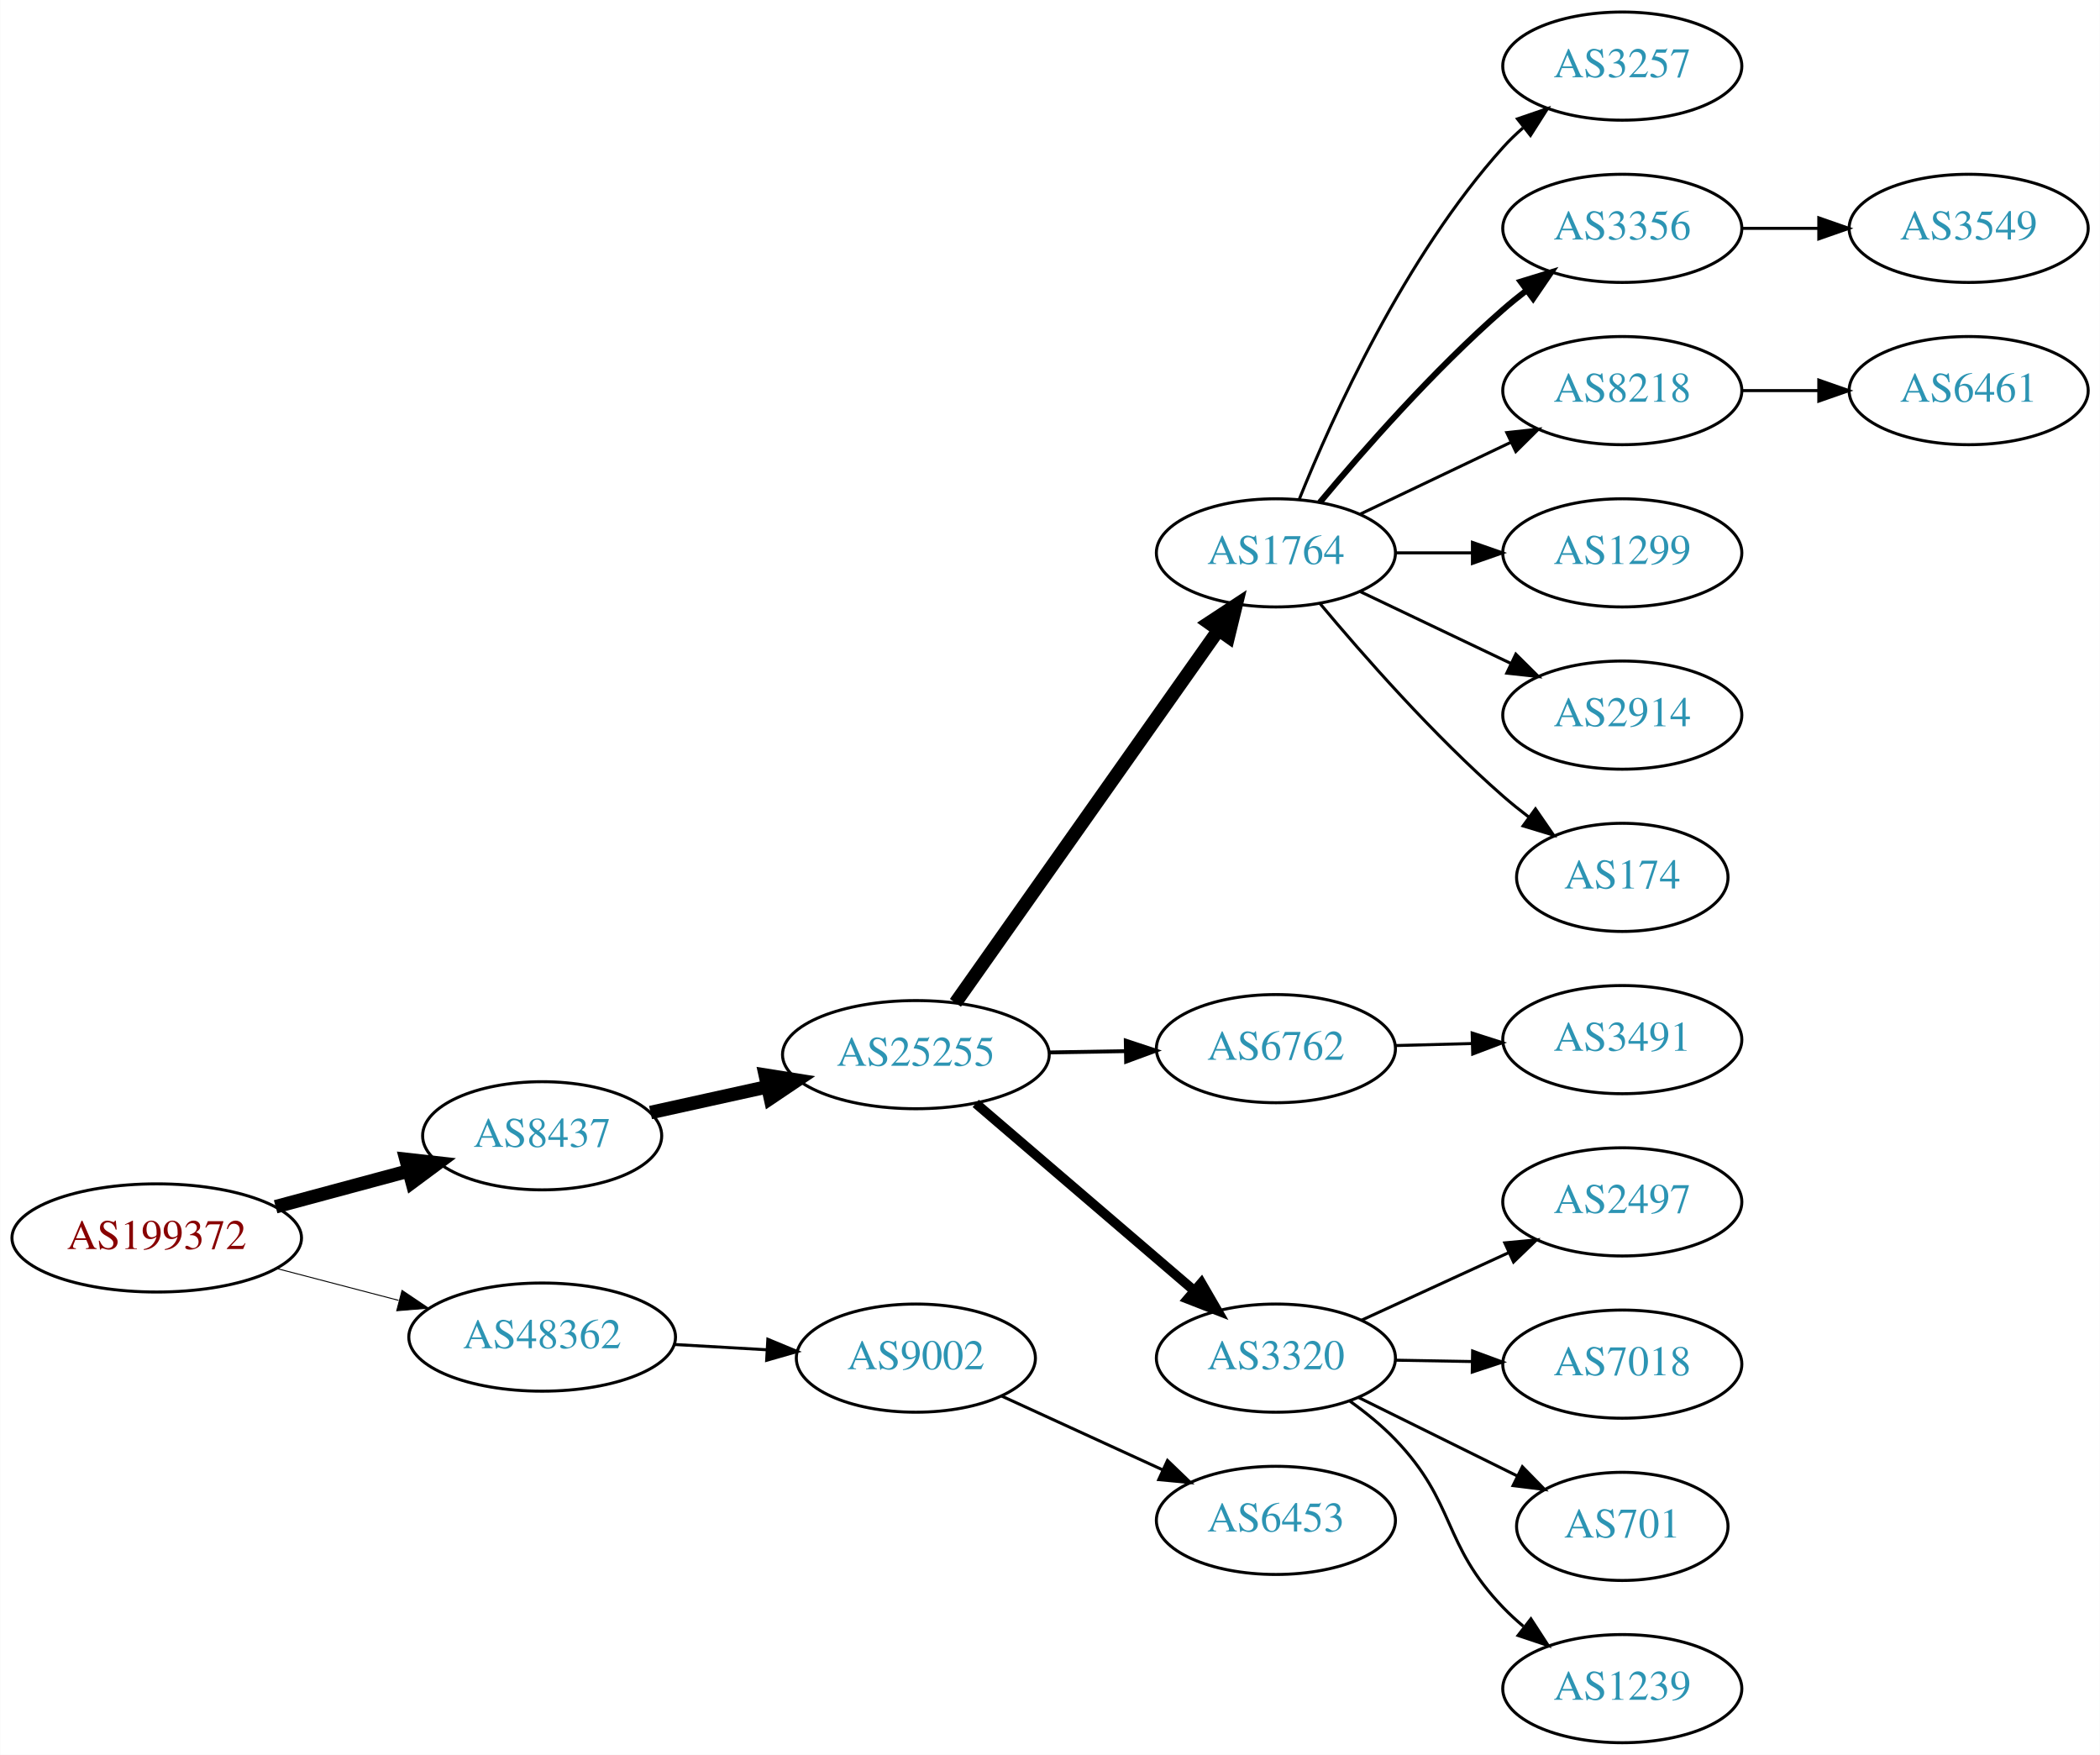
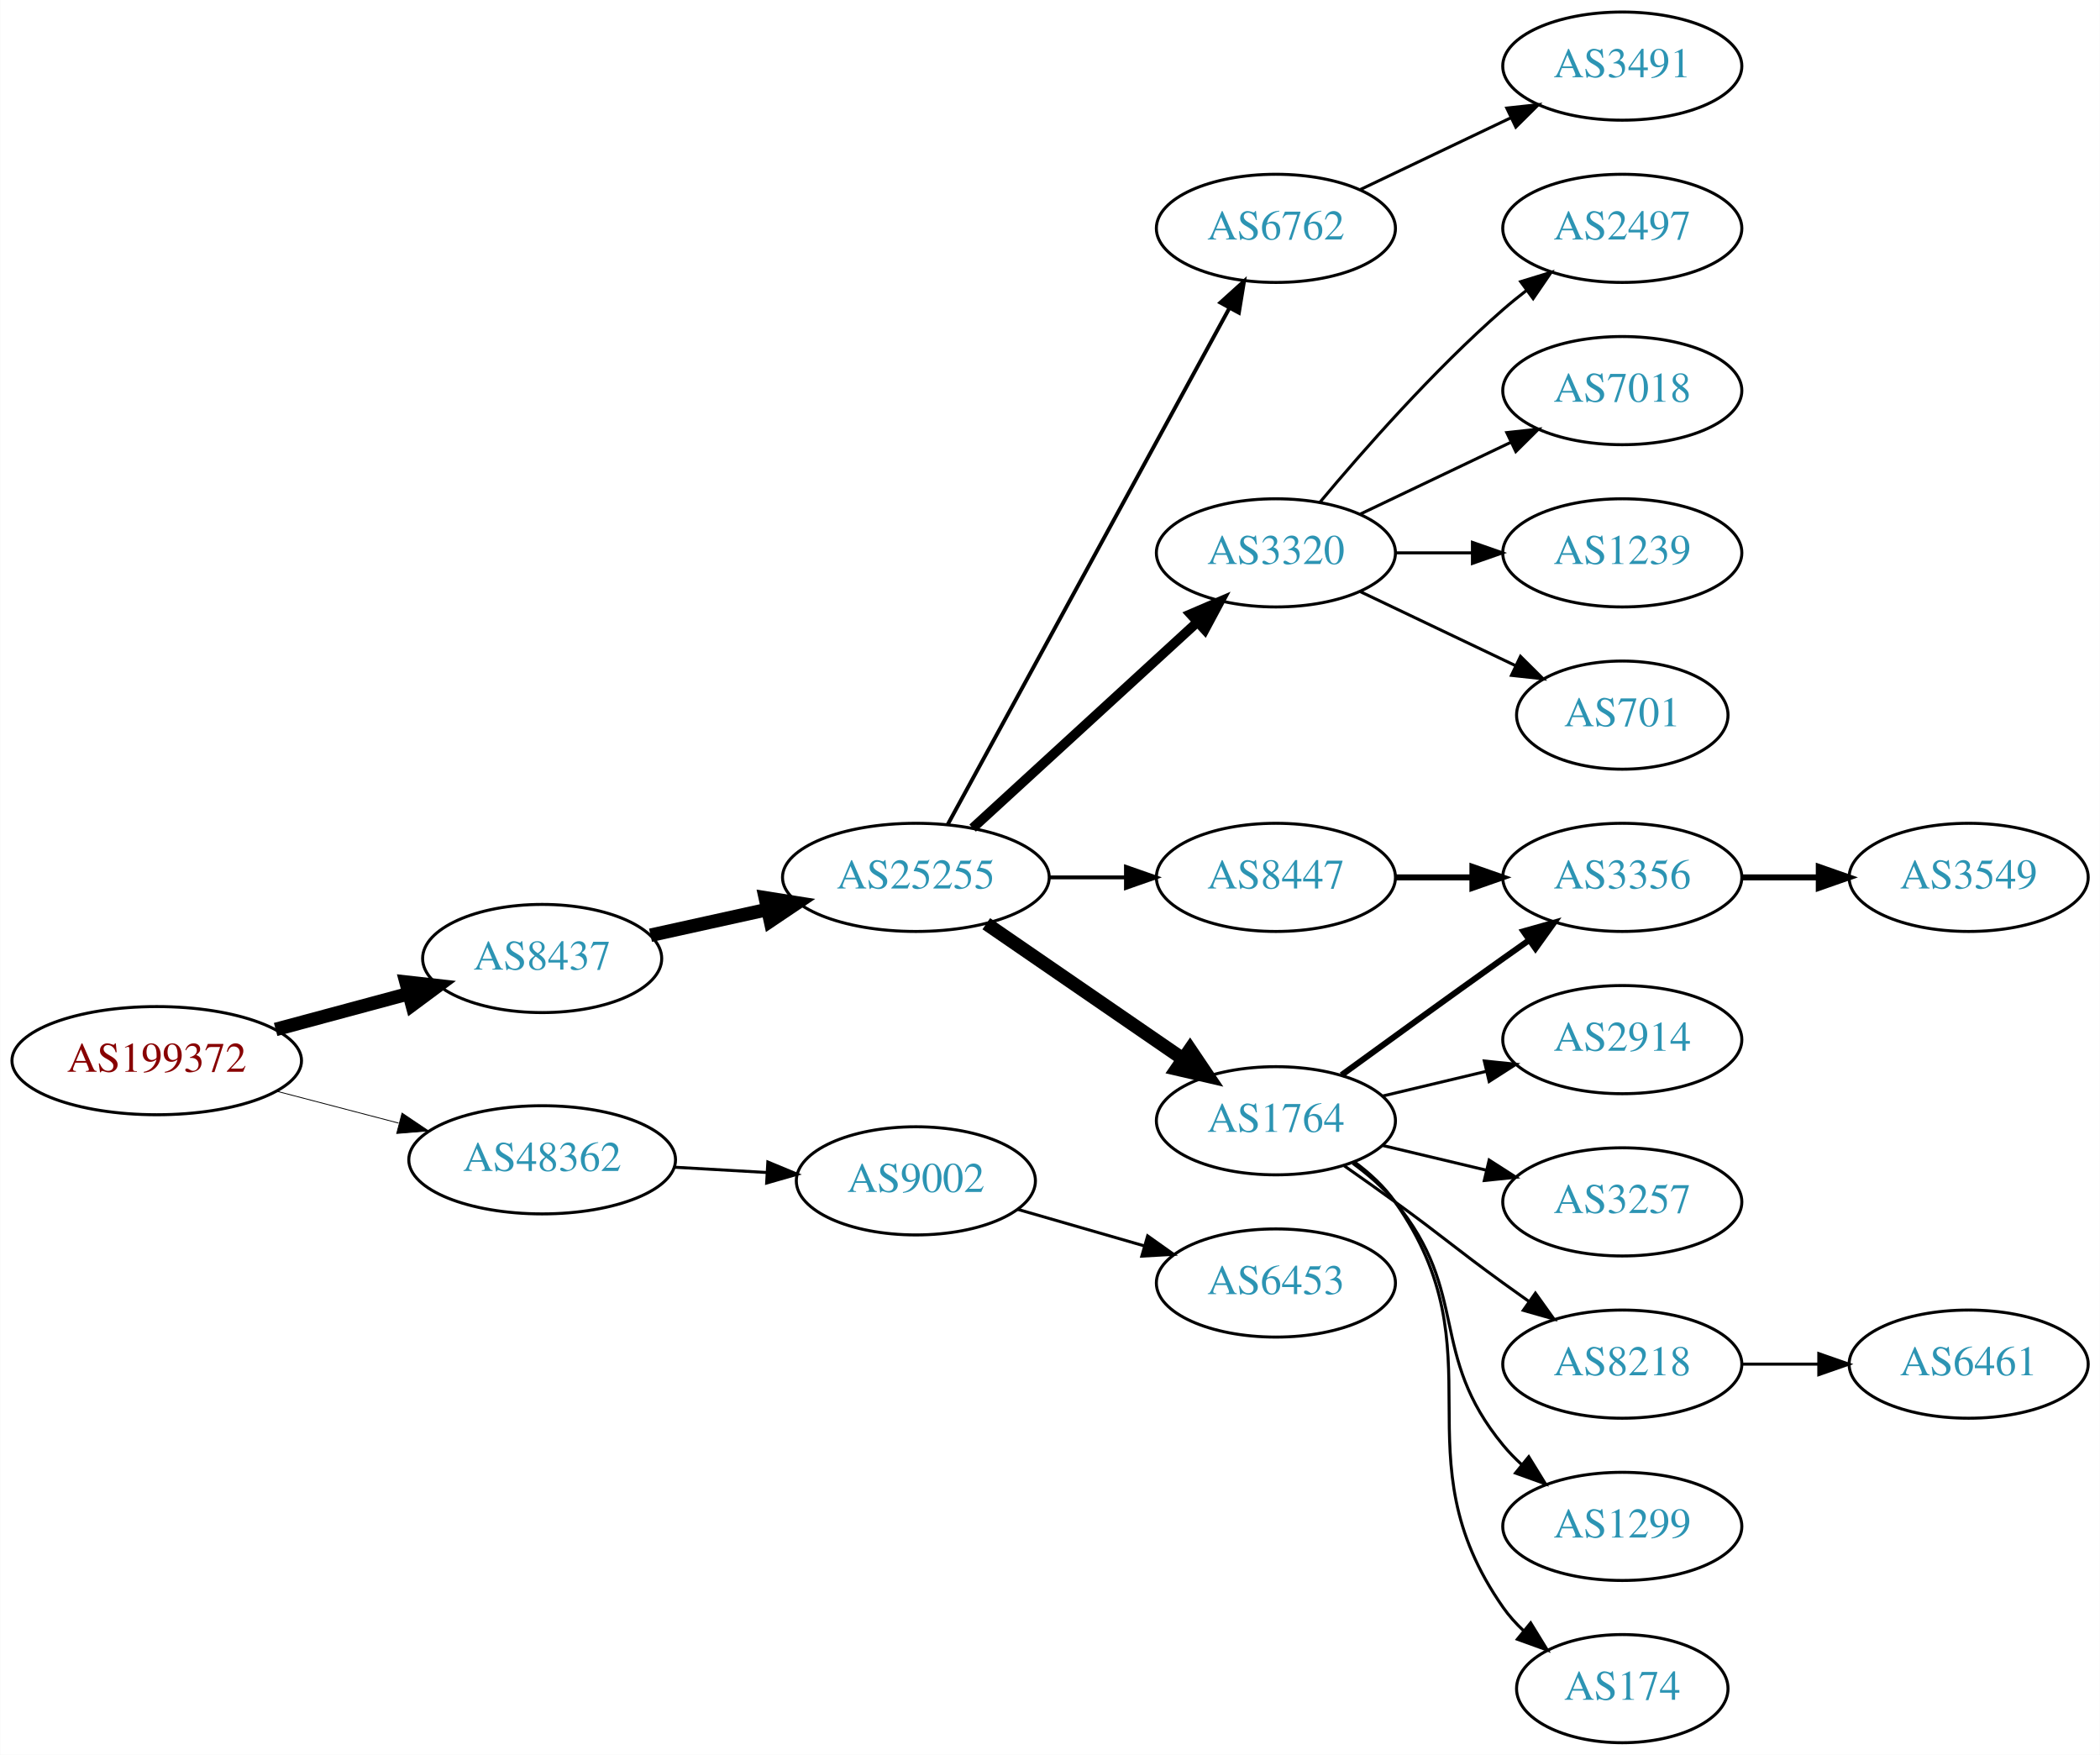
<svg xmlns="http://www.w3.org/2000/svg" xmlns:xlink="http://www.w3.org/1999/xlink" width="699pt" height="584pt" viewBox="0.00 0.00 698.85 584.00">
  <g id="graph0" class="graph" transform="scale(1 1) rotate(0) translate(4 580)">
    <polygon fill="white" stroke="none" points="-4,4 -4,-580 694.855,-580 694.855,4 -4,4" />
    <g id="node1" class="node">
      <g id="a_node1">
        <a xlink:href="/asn/199372" xlink:title="AS199372 ~ Hirschmann Automotive GmbH [AT]">
-           <ellipse fill="#ffffff" stroke="black" cx="48.096" cy="-168" rx="48.192" ry="18" />
-           <text text-anchor="middle" x="48.096" y="-164.3" font-family="Times,serif" font-size="14.00" fill="#880000">AS199372</text>
+           <ellipse fill="#ffffff" stroke="black" cx="48.096" cy="-227" rx="48.192" ry="18" />
+           <text text-anchor="middle" x="48.096" y="-223.3" font-family="Times,serif" font-size="14.00" fill="#880000">AS199372</text>
        </a>
      </g>
    </g>
    <g id="node2" class="node">
      <g id="a_node2">
        <a xlink:href="/asn/8437" xlink:title="AS8437 ~ Hutchison Drei Austria GmbH [AT]">
-           <ellipse fill="#ffffff" stroke="black" cx="176.388" cy="-202" rx="39.794" ry="18" />
-           <text text-anchor="middle" x="176.388" y="-198.3" font-family="Times,serif" font-size="14.00" fill="#2c94b3">AS8437</text>
+           <ellipse fill="#ffffff" stroke="black" cx="176.388" cy="-261" rx="39.794" ry="18" />
+           <text text-anchor="middle" x="176.388" y="-257.3" font-family="Times,serif" font-size="14.00" fill="#2c94b3">AS8437</text>
        </a>
      </g>
    </g>
    <g id="edge1" class="edge">
-       <path fill="none" stroke="black" stroke-width="4.5" d="M87.674,-178.386C101.701,-182.162 117.644,-186.455 132.056,-190.334" />
-       <polygon fill="black" stroke="black" stroke-width="4.5" points="131.066,-194.145 141.746,-192.943 133.113,-186.541 131.066,-194.145" />
+       <path fill="none" stroke="black" stroke-width="4.5" d="M87.674,-237.386C101.701,-241.162 117.644,-245.455 132.056,-249.334" />
+       <polygon fill="black" stroke="black" stroke-width="4.5" points="131.066,-253.145 141.746,-251.943 133.113,-245.541 131.066,-253.145" />
    </g>
    <g id="node3" class="node">
      <g id="a_node3">
        <a xlink:href="/asn/48362" xlink:title="AS48362 ~ Stadtwerke Feldkirch [AT]">
-           <ellipse fill="#ffffff" stroke="black" cx="176.388" cy="-135" rx="44.393" ry="18" />
-           <text text-anchor="middle" x="176.388" y="-131.3" font-family="Times,serif" font-size="14.00" fill="#2c94b3">AS48362</text>
+           <ellipse fill="#ffffff" stroke="black" cx="176.388" cy="-194" rx="44.393" ry="18" />
+           <text text-anchor="middle" x="176.388" y="-190.3" font-family="Times,serif" font-size="14.00" fill="#2c94b3">AS48362</text>
        </a>
      </g>
    </g>
    <g id="edge2" class="edge">
-       <path fill="none" stroke="black" stroke-width="0.321" d="M88.018,-157.83C100.839,-154.479 115.231,-150.719 128.578,-147.231" />
-       <polygon fill="black" stroke="black" stroke-width="0.321" points="129.746,-150.544 138.536,-144.629 127.976,-143.771 129.746,-150.544" />
+       <path fill="none" stroke="black" stroke-width="0.281" d="M88.018,-216.83C100.839,-213.479 115.231,-209.719 128.578,-206.231" />
+       <polygon fill="black" stroke="black" stroke-width="0.281" points="129.746,-209.544 138.536,-203.629 127.976,-202.771 129.746,-209.544" />
    </g>
    <g id="node4" class="node">
      <g id="a_node4">
        <a xlink:href="/asn/25255" xlink:title="AS25255 ~ ==&gt; TELE2 AUSTRIA &lt;== [AT]">
-           <ellipse fill="#ffffff" stroke="black" cx="300.78" cy="-229" rx="44.393" ry="18" />
-           <text text-anchor="middle" x="300.78" y="-225.3" font-family="Times,serif" font-size="14.00" fill="#2c94b3">AS25255</text>
+           <ellipse fill="#ffffff" stroke="black" cx="300.78" cy="-288" rx="44.393" ry="18" />
+           <text text-anchor="middle" x="300.78" y="-284.3" font-family="Times,serif" font-size="14.00" fill="#2c94b3">AS25255</text>
        </a>
      </g>
    </g>
    <g id="edge3" class="edge">
-       <path fill="none" stroke="black" stroke-width="4.5" d="M212.46,-209.737C224.5,-212.393 238.2,-215.415 251.121,-218.266" />
-       <polygon fill="black" stroke="black" stroke-width="4.5" points="250.656,-222.195 261.269,-220.505 252.352,-214.505 250.656,-222.195" />
+       <path fill="none" stroke="black" stroke-width="4.5" d="M212.46,-268.737C224.5,-271.393 238.2,-274.415 251.121,-277.266" />
+       <polygon fill="black" stroke="black" stroke-width="4.5" points="250.656,-281.195 261.269,-279.505 252.352,-273.505 250.656,-281.195" />
+     </g>
+     <g id="node22" class="node">
+       <g id="a_node22">
+         <a xlink:href="/asn/9002" xlink:title="AS9002 ~ RETN Limited [EU]">
+           <ellipse fill="#ffffff" stroke="black" cx="300.78" cy="-187" rx="39.794" ry="18" />
+           <text text-anchor="middle" x="300.78" y="-183.3" font-family="Times,serif" font-size="14.00" fill="#2c94b3">AS9002</text>
+         </a>
+       </g>
+     </g>
+     <g id="edge22" class="edge">
+       <path fill="none" stroke="black" d="M220.194,-191.552C230.224,-190.978 240.981,-190.363 251.241,-189.776" />
+       <polygon fill="black" stroke="black" points="251.506,-193.267 261.29,-189.201 251.107,-186.278 251.506,-193.267" />
+     </g>
+     <g id="node5" class="node">
+       <g id="a_node5">
+         <a xlink:href="/asn/6762" xlink:title="AS6762 ~ TELECOM ITALIA SPARKLE S.p.A. [IT]">
+           <ellipse fill="#ffffff" stroke="black" cx="420.622" cy="-504" rx="39.794" ry="18" />
+           <text text-anchor="middle" x="420.622" y="-500.3" font-family="Times,serif" font-size="14.00" fill="#2c94b3">AS6762</text>
+         </a>
+       </g>
+     </g>
+     <g id="edge4" class="edge">
+       <path fill="none" stroke="black" stroke-width="1.286" d="M311.423,-305.676C332.105,-343.584 380.817,-432.873 405.197,-477.559" />
+       <polygon fill="black" stroke="black" stroke-width="1.286" points="402.149,-479.28 410.011,-486.383 408.294,-475.928 402.149,-479.28" />
+     </g>
+     <g id="node6" class="node">
+       <g id="a_node6">
+         <a xlink:href="/asn/3320" xlink:title="AS3320 ~ DTAG [DE]">
+           <ellipse fill="#ffffff" stroke="black" cx="420.622" cy="-396" rx="39.794" ry="18" />
+           <text text-anchor="middle" x="420.622" y="-392.3" font-family="Times,serif" font-size="14.00" fill="#2c94b3">AS3320</text>
+         </a>
+       </g>
+     </g>
+     <g id="edge5" class="edge">
+       <path fill="none" stroke="black" stroke-width="3.214" d="M319.677,-304.403C339.606,-322.667 371.963,-352.322 394.44,-372.921" />
+       <polygon fill="black" stroke="black" stroke-width="3.214" points="392.205,-375.62 401.942,-379.797 396.935,-370.46 392.205,-375.62" />
+     </g>
+     <g id="node7" class="node">
+       <g id="a_node7">
+         <a xlink:href="/asn/1764" xlink:title="AS1764 ~ NEXTLAYER-AS [AT]">
+           <ellipse fill="#ffffff" stroke="black" cx="420.622" cy="-207" rx="39.794" ry="18" />
+           <text text-anchor="middle" x="420.622" y="-203.3" font-family="Times,serif" font-size="14.00" fill="#2c94b3">AS1764</text>
+         </a>
+       </g>
+     </g>
+     <g id="edge6" class="edge">
+       <path fill="none" stroke="black" stroke-width="4.5" d="M324.222,-272.574C342.804,-259.802 369.365,-241.545 389.744,-227.537" />
+       <polygon fill="black" stroke="black" stroke-width="4.5" points="392.048,-230.731 398.058,-221.822 387.587,-224.242 392.048,-230.731" />
+     </g>
+     <g id="node8" class="node">
+       <g id="a_node8">
+         <a xlink:href="/asn/8447" xlink:title="AS8447 ~ A1 Telekom Austria AG [AT]">
+           <ellipse fill="#ffffff" stroke="black" cx="420.622" cy="-288" rx="39.794" ry="18" />
+           <text text-anchor="middle" x="420.622" y="-284.3" font-family="Times,serif" font-size="14.00" fill="#2c94b3">AS8447</text>
+         </a>
+       </g>
+     </g>
+     <g id="edge7" class="edge">
+       <path fill="none" stroke="black" stroke-width="1.286" d="M344.991,-288C353.303,-288 362.066,-288 370.548,-288" />
+       <polygon fill="black" stroke="black" stroke-width="1.286" points="370.707,-291.5 380.707,-288 370.707,-284.5 370.707,-291.5" />
+     </g>
+     <g id="node9" class="node">
+       <g id="a_node9">
+         <a xlink:href="/asn/3491" xlink:title="AS3491 ~ PCCW Global, Inc. [US]">
+           <ellipse fill="#ffffff" stroke="black" cx="535.915" cy="-558" rx="39.794" ry="18" />
+           <text text-anchor="middle" x="535.915" y="-554.3" font-family="Times,serif" font-size="14.00" fill="#2c94b3">AS3491</text>
+         </a>
+       </g>
+     </g>
+     <g id="edge8" class="edge">
+       <path fill="none" stroke="black" d="M448.759,-516.934C463.753,-524.081 482.574,-533.052 498.797,-540.785" />
+       <polygon fill="black" stroke="black" points="497.467,-544.028 508,-545.171 500.479,-537.709 497.467,-544.028" />
+     </g>
+     <g id="node10" class="node">
+       <g id="a_node10">
+         <a xlink:href="/asn/2497" xlink:title="AS2497 ~ Internet Initiative Japan Inc. [JP]">
+           <ellipse fill="#ffffff" stroke="black" cx="535.915" cy="-504" rx="39.794" ry="18" />
+           <text text-anchor="middle" x="535.915" y="-500.3" font-family="Times,serif" font-size="14.00" fill="#2c94b3">AS2497</text>
+         </a>
+       </g>
+     </g>
+     <g id="edge9" class="edge">
+       <path fill="none" stroke="black" d="M435.252,-412.817C449.535,-429.929 473.081,-456.745 496.269,-477 498.734,-479.154 501.373,-481.294 504.07,-483.372" />
+       <polygon fill="black" stroke="black" points="502.095,-486.264 512.225,-489.37 506.244,-480.625 502.095,-486.264" />
+     </g>
+     <g id="node11" class="node">
+       <g id="a_node11">
+         <a xlink:href="/asn/7018" xlink:title="AS7018 ~ AT&amp;T Services, Inc. [US]">
+           <ellipse fill="#ffffff" stroke="black" cx="535.915" cy="-450" rx="39.794" ry="18" />
+           <text text-anchor="middle" x="535.915" y="-446.3" font-family="Times,serif" font-size="14.00" fill="#2c94b3">AS7018</text>
+         </a>
+       </g>
+     </g>
+     <g id="edge10" class="edge">
+       <path fill="none" stroke="black" d="M448.759,-408.934C463.753,-416.081 482.574,-425.052 498.797,-432.785" />
+       <polygon fill="black" stroke="black" points="497.467,-436.028 508,-437.171 500.479,-429.709 497.467,-436.028" />
+     </g>
+     <g id="node12" class="node">
+       <g id="a_node12">
+         <a xlink:href="/asn/1239" xlink:title="AS1239 ~ Sprint [US]">
+           <ellipse fill="#ffffff" stroke="black" cx="535.915" cy="-396" rx="39.794" ry="18" />
+           <text text-anchor="middle" x="535.915" y="-392.3" font-family="Times,serif" font-size="14.00" fill="#2c94b3">AS1239</text>
+         </a>
+       </g>
+     </g>
+     <g id="edge11" class="edge">
+       <path fill="none" stroke="black" d="M460.294,-396C468.497,-396 477.261,-396 485.794,-396" />
+       <polygon fill="black" stroke="black" points="486.033,-399.5 496.033,-396 486.033,-392.5 486.033,-399.5" />
+     </g>
+     <g id="node13" class="node">
+       <g id="a_node13">
+         <a xlink:href="/asn/701" xlink:title="AS701 ~ UUNET [US]">
+           <ellipse fill="#ffffff" stroke="black" cx="535.915" cy="-342" rx="35.194" ry="18" />
+           <text text-anchor="middle" x="535.915" y="-338.3" font-family="Times,serif" font-size="14.00" fill="#2c94b3">AS701</text>
+         </a>
+       </g>
+     </g>
+     <g id="edge12" class="edge">
+       <path fill="none" stroke="black" d="M448.759,-383.066C464.19,-375.71 483.676,-366.423 500.211,-358.541" />
+       <polygon fill="black" stroke="black" points="502.032,-361.551 509.553,-354.089 499.02,-355.232 502.032,-361.551" />
+     </g>
+     <g id="node14" class="node">
+       <g id="a_node14">
+         <a xlink:href="/asn/2914" xlink:title="AS2914 ~ NTT America, Inc. [US]">
+           <ellipse fill="#ffffff" stroke="black" cx="535.915" cy="-234" rx="39.794" ry="18" />
+           <text text-anchor="middle" x="535.915" y="-230.3" font-family="Times,serif" font-size="14.00" fill="#2c94b3">AS2914</text>
+         </a>
+       </g>
+     </g>
+     <g id="edge13" class="edge">
+       <path fill="none" stroke="black" d="M456.229,-215.248C467.101,-217.838 479.255,-220.735 490.698,-223.462" />
+       <polygon fill="black" stroke="black" points="489.981,-226.889 500.52,-225.803 491.604,-220.08 489.981,-226.889" />
+     </g>
+     <g id="node15" class="node">
+       <g id="a_node15">
+         <a xlink:href="/asn/3257" xlink:title="AS3257 ~ GTT [DE]">
+           <ellipse fill="#ffffff" stroke="black" cx="535.915" cy="-180" rx="39.794" ry="18" />
+           <text text-anchor="middle" x="535.915" y="-176.3" font-family="Times,serif" font-size="14.00" fill="#2c94b3">AS3257</text>
+         </a>
+       </g>
+     </g>
+     <g id="edge14" class="edge">
+       <path fill="none" stroke="black" d="M456.229,-198.752C467.101,-196.162 479.255,-193.265 490.698,-190.538" />
+       <polygon fill="black" stroke="black" points="491.604,-193.92 500.52,-188.197 489.981,-187.111 491.604,-193.92" />
+     </g>
+     <g id="node16" class="node">
+       <g id="a_node16">
+         <a xlink:href="/asn/3356" xlink:title="AS3356 ~ Level 3 Parent, LLC [US]">
+           <ellipse fill="#ffffff" stroke="black" cx="535.915" cy="-288" rx="39.794" ry="18" />
+           <text text-anchor="middle" x="535.915" y="-284.3" font-family="Times,serif" font-size="14.00" fill="#2c94b3">AS3356</text>
+         </a>
+       </g>
+     </g>
+     <g id="edge15" class="edge">
+       <path fill="none" stroke="black" stroke-width="2" d="M442.471,-222.222C457.404,-233.091 478.018,-248.025 496.269,-261 499.089,-263.005 502.032,-265.085 504.98,-267.159" />
+       <polygon fill="black" stroke="black" stroke-width="2" points="503.008,-270.05 513.205,-272.926 507.026,-264.319 503.008,-270.05" />
+     </g>
+     <g id="node17" class="node">
+       <g id="a_node17">
+         <a xlink:href="/asn/8218" xlink:title="AS8218 ~ legacy Neotelecoms [FR]">
+           <ellipse fill="#ffffff" stroke="black" cx="535.915" cy="-126" rx="39.794" ry="18" />
+           <text text-anchor="middle" x="535.915" y="-122.3" font-family="Times,serif" font-size="14.00" fill="#2c94b3">AS8218</text>
+         </a>
+       </g>
+     </g>
+     <g id="edge16" class="edge">
+       <path fill="none" stroke="black" d="M443.379,-191.991C448.914,-188.121 454.833,-183.936 460.269,-180 476.469,-168.271 480.069,-164.729 496.269,-153 499.072,-150.971 502.003,-148.875 504.944,-146.79" />
+       <polygon fill="black" stroke="black" points="506.995,-149.627 513.158,-141.009 502.966,-143.903 506.995,-149.627" />
+     </g>
+     <g id="node18" class="node">
+       <g id="a_node18">
+         <a xlink:href="/asn/1299" xlink:title="AS1299 ~ Telia Carrier [EU]">
+           <ellipse fill="#ffffff" stroke="black" cx="535.915" cy="-72" rx="39.794" ry="18" />
+           <text text-anchor="middle" x="535.915" y="-68.3" font-family="Times,serif" font-size="14.00" fill="#2c94b3">AS1299</text>
+         </a>
+       </g>
+     </g>
+     <g id="edge17" class="edge">
+       <path fill="none" stroke="black" d="M446.203,-192.844C451.297,-189.128 456.311,-184.799 460.269,-180 485.333,-149.606 471.204,-129.394 496.269,-99 498.124,-96.751 500.211,-94.604 502.43,-92.576" />
+       <polygon fill="black" stroke="black" points="504.778,-95.177 510.334,-86.156 500.365,-89.744 504.778,-95.177" />
+     </g>
+     <g id="node19" class="node">
+       <g id="a_node19">
+         <a xlink:href="/asn/174" xlink:title="AS174 ~ Cogent Communications [US]">
+           <ellipse fill="#ffffff" stroke="black" cx="535.915" cy="-18" rx="35.194" ry="18" />
+           <text text-anchor="middle" x="535.915" y="-14.3" font-family="Times,serif" font-size="14.00" fill="#2c94b3">AS174</text>
+         </a>
+       </g>
+     </g>
+     <g id="edge18" class="edge">
+       <path fill="none" stroke="black" d="M446.782,-193.284C451.846,-189.545 456.701,-185.096 460.269,-180 495.882,-129.131 460.655,-95.869 496.269,-45 498.193,-42.251 500.493,-39.69 502.997,-37.327" />
+       <polygon fill="black" stroke="black" points="505.414,-39.873 510.959,-30.844 500.994,-34.445 505.414,-39.873" />
+     </g>
+     <g id="edge19" class="edge">
+       <path fill="none" stroke="black" stroke-width="2" d="M460.294,-288C468.497,-288 477.261,-288 485.794,-288" />
+       <polygon fill="black" stroke="black" stroke-width="2" points="486.033,-291.5 496.033,-288 486.033,-284.5 486.033,-291.5" />
+     </g>
+     <g id="node20" class="node">
+       <g id="a_node20">
+         <a xlink:href="/asn/3549" xlink:title="AS3549 ~ Level 3 Parent, LLC [US]">
+           <ellipse fill="#ffffff" stroke="black" cx="651.208" cy="-288" rx="39.794" ry="18" />
+           <text text-anchor="middle" x="651.208" y="-284.3" font-family="Times,serif" font-size="14.00" fill="#2c94b3">AS3549</text>
+         </a>
+       </g>
+     </g>
+     <g id="edge20" class="edge">
+       <path fill="none" stroke="black" stroke-width="2" d="M575.587,-288C583.79,-288 592.554,-288 601.087,-288" />
+       <polygon fill="black" stroke="black" stroke-width="2" points="601.326,-291.5 611.326,-288 601.326,-284.5 601.326,-291.5" />
    </g>
    <g id="node21" class="node">
      <g id="a_node21">
-         <a xlink:href="/asn/9002" xlink:title="AS9002 ~ RETN Limited [EU]">
-           <ellipse fill="#ffffff" stroke="black" cx="300.78" cy="-128" rx="39.794" ry="18" />
-           <text text-anchor="middle" x="300.78" y="-124.3" font-family="Times,serif" font-size="14.00" fill="#2c94b3">AS9002</text>
-         </a>
-       </g>
-     </g>
-     <g id="edge20" class="edge">
-       <path fill="none" stroke="black" d="M220.194,-132.552C230.224,-131.978 240.981,-131.363 251.241,-130.776" />
-       <polygon fill="black" stroke="black" points="251.506,-134.267 261.29,-130.201 251.107,-127.278 251.506,-134.267" />
-     </g>
-     <g id="node5" class="node">
-       <g id="a_node5">
-         <a xlink:href="/asn/1764" xlink:title="AS1764 ~ NEXTLAYER-AS [AT]">
-           <ellipse fill="#ffffff" stroke="black" cx="420.622" cy="-396" rx="39.794" ry="18" />
-           <text text-anchor="middle" x="420.622" y="-392.3" font-family="Times,serif" font-size="14.00" fill="#2c94b3">AS1764</text>
-         </a>
-       </g>
-     </g>
-     <g id="edge4" class="edge">
-       <path fill="none" stroke="black" stroke-width="4.5" d="M313.947,-246.243C334.676,-275.619 376.952,-335.53 401.281,-370.007" />
-       <polygon fill="black" stroke="black" stroke-width="4.5" points="398.362,-372.7 407.345,-378.601 404.796,-368.16 398.362,-372.7" />
-     </g>
-     <g id="node6" class="node">
-       <g id="a_node6">
-         <a xlink:href="/asn/6762" xlink:title="AS6762 ~ TELECOM ITALIA SPARKLE S.p.A. [IT]">
-           <ellipse fill="#ffffff" stroke="black" cx="420.622" cy="-231" rx="39.794" ry="18" />
-           <text text-anchor="middle" x="420.622" y="-227.3" font-family="Times,serif" font-size="14.00" fill="#2c94b3">AS6762</text>
-         </a>
-       </g>
-     </g>
-     <g id="edge5" class="edge">
-       <path fill="none" stroke="black" stroke-width="1.286" d="M344.991,-229.733C353.303,-229.874 362.066,-230.023 370.548,-230.167" />
-       <polygon fill="black" stroke="black" stroke-width="1.286" points="370.649,-233.669 380.707,-230.34 370.768,-226.67 370.649,-233.669" />
-     </g>
-     <g id="node7" class="node">
-       <g id="a_node7">
-         <a xlink:href="/asn/3320" xlink:title="AS3320 ~ DTAG [DE]">
-           <ellipse fill="#ffffff" stroke="black" cx="420.622" cy="-128" rx="39.794" ry="18" />
-           <text text-anchor="middle" x="420.622" y="-124.3" font-family="Times,serif" font-size="14.00" fill="#2c94b3">AS3320</text>
-         </a>
-       </g>
-     </g>
-     <g id="edge6" class="edge">
-       <path fill="none" stroke="black" stroke-width="3.214" d="M320.713,-212.773C340.415,-195.887 371.409,-169.322 393.448,-150.434" />
-       <polygon fill="black" stroke="black" stroke-width="3.214" points="395.809,-153.019 401.124,-143.854 391.254,-147.704 395.809,-153.019" />
-     </g>
-     <g id="node8" class="node">
-       <g id="a_node8">
-         <a xlink:href="/asn/3257" xlink:title="AS3257 ~ GTT [DE]">
-           <ellipse fill="#ffffff" stroke="black" cx="535.915" cy="-558" rx="39.794" ry="18" />
-           <text text-anchor="middle" x="535.915" y="-554.3" font-family="Times,serif" font-size="14.00" fill="#2c94b3">AS3257</text>
-         </a>
-       </g>
-     </g>
-     <g id="edge7" class="edge">
-       <path fill="none" stroke="black" d="M428.37,-413.787C439.421,-441.243 463.474,-494.578 496.269,-531 498.271,-533.224 500.49,-535.363 502.822,-537.397" />
-       <polygon fill="black" stroke="black" points="501.021,-540.433 511.041,-543.873 505.353,-534.935 501.021,-540.433" />
-     </g>
-     <g id="node9" class="node">
-       <g id="a_node9">
-         <a xlink:href="/asn/3356" xlink:title="AS3356 ~ Level 3 Parent, LLC [US]">
-           <ellipse fill="#ffffff" stroke="black" cx="535.915" cy="-504" rx="39.794" ry="18" />
-           <text text-anchor="middle" x="535.915" y="-500.3" font-family="Times,serif" font-size="14.00" fill="#2c94b3">AS3356</text>
-         </a>
-       </g>
-     </g>
-     <g id="edge8" class="edge">
-       <path fill="none" stroke="black" stroke-width="2" d="M435.252,-412.817C449.535,-429.929 473.081,-456.745 496.269,-477 498.734,-479.154 501.373,-481.294 504.07,-483.372" />
-       <polygon fill="black" stroke="black" stroke-width="2" points="502.095,-486.264 512.225,-489.37 506.244,-480.625 502.095,-486.264" />
-     </g>
-     <g id="node10" class="node">
-       <g id="a_node10">
-         <a xlink:href="/asn/8218" xlink:title="AS8218 ~ legacy Neotelecoms [FR]">
-           <ellipse fill="#ffffff" stroke="black" cx="535.915" cy="-450" rx="39.794" ry="18" />
-           <text text-anchor="middle" x="535.915" y="-446.3" font-family="Times,serif" font-size="14.00" fill="#2c94b3">AS8218</text>
-         </a>
-       </g>
-     </g>
-     <g id="edge9" class="edge">
-       <path fill="none" stroke="black" d="M448.759,-408.934C463.753,-416.081 482.574,-425.052 498.797,-432.785" />
-       <polygon fill="black" stroke="black" points="497.467,-436.028 508,-437.171 500.479,-429.709 497.467,-436.028" />
-     </g>
-     <g id="node11" class="node">
-       <g id="a_node11">
-         <a xlink:href="/asn/1299" xlink:title="AS1299 ~ Telia Carrier [EU]">
-           <ellipse fill="#ffffff" stroke="black" cx="535.915" cy="-396" rx="39.794" ry="18" />
-           <text text-anchor="middle" x="535.915" y="-392.3" font-family="Times,serif" font-size="14.00" fill="#2c94b3">AS1299</text>
-         </a>
-       </g>
-     </g>
-     <g id="edge10" class="edge">
-       <path fill="none" stroke="black" d="M460.294,-396C468.497,-396 477.261,-396 485.794,-396" />
-       <polygon fill="black" stroke="black" points="486.033,-399.5 496.033,-396 486.033,-392.5 486.033,-399.5" />
-     </g>
-     <g id="node12" class="node">
-       <g id="a_node12">
-         <a xlink:href="/asn/2914" xlink:title="AS2914 ~ NTT America, Inc. [US]">
-           <ellipse fill="#ffffff" stroke="black" cx="535.915" cy="-342" rx="39.794" ry="18" />
-           <text text-anchor="middle" x="535.915" y="-338.3" font-family="Times,serif" font-size="14.00" fill="#2c94b3">AS2914</text>
-         </a>
-       </g>
-     </g>
-     <g id="edge11" class="edge">
-       <path fill="none" stroke="black" d="M448.759,-383.066C463.753,-375.919 482.574,-366.948 498.797,-359.215" />
-       <polygon fill="black" stroke="black" points="500.479,-362.291 508,-354.829 497.467,-355.972 500.479,-362.291" />
-     </g>
-     <g id="node13" class="node">
-       <g id="a_node13">
-         <a xlink:href="/asn/174" xlink:title="AS174 ~ Cogent Communications [US]">
-           <ellipse fill="#ffffff" stroke="black" cx="535.915" cy="-288" rx="35.194" ry="18" />
-           <text text-anchor="middle" x="535.915" y="-284.3" font-family="Times,serif" font-size="14.00" fill="#2c94b3">AS174</text>
-         </a>
-       </g>
-     </g>
-     <g id="edge12" class="edge">
-       <path fill="none" stroke="black" d="M435.252,-379.183C449.535,-362.071 473.081,-335.255 496.269,-315 498.939,-312.668 501.811,-310.352 504.742,-308.114" />
-       <polygon fill="black" stroke="black" points="507.019,-310.784 513.033,-302.061 502.892,-305.13 507.019,-310.784" />
-     </g>
-     <g id="node14" class="node">
-       <g id="a_node14">
-         <a xlink:href="/asn/3491" xlink:title="AS3491 ~ PCCW Global, Inc. [US]">
-           <ellipse fill="#ffffff" stroke="black" cx="535.915" cy="-234" rx="39.794" ry="18" />
-           <text text-anchor="middle" x="535.915" y="-230.3" font-family="Times,serif" font-size="14.00" fill="#2c94b3">AS3491</text>
-         </a>
-       </g>
-     </g>
-     <g id="edge13" class="edge">
-       <path fill="none" stroke="black" d="M460.294,-232.024C468.497,-232.241 477.261,-232.473 485.794,-232.699" />
-       <polygon fill="black" stroke="black" points="485.944,-236.204 496.033,-232.97 486.129,-229.207 485.944,-236.204" />
-     </g>
-     <g id="node16" class="node">
-       <g id="a_node16">
-         <a xlink:href="/asn/2497" xlink:title="AS2497 ~ Internet Initiative Japan Inc. [JP]">
-           <ellipse fill="#ffffff" stroke="black" cx="535.915" cy="-180" rx="39.794" ry="18" />
-           <text text-anchor="middle" x="535.915" y="-176.3" font-family="Times,serif" font-size="14.00" fill="#2c94b3">AS2497</text>
-         </a>
-       </g>
-     </g>
-     <g id="edge15" class="edge">
-       <path fill="none" stroke="black" d="M449.047,-140.588C463.828,-147.372 482.264,-155.834 498.26,-163.176" />
-       <polygon fill="black" stroke="black" points="496.802,-166.357 507.35,-167.348 499.722,-159.995 496.802,-166.357" />
-     </g>
-     <g id="node17" class="node">
-       <g id="a_node17">
-         <a xlink:href="/asn/7018" xlink:title="AS7018 ~ AT&amp;T Services, Inc. [US]">
-           <ellipse fill="#ffffff" stroke="black" cx="535.915" cy="-126" rx="39.794" ry="18" />
-           <text text-anchor="middle" x="535.915" y="-122.3" font-family="Times,serif" font-size="14.00" fill="#2c94b3">AS7018</text>
-         </a>
-       </g>
-     </g>
-     <g id="edge16" class="edge">
-       <path fill="none" stroke="black" d="M460.294,-127.317C468.497,-127.172 477.261,-127.018 485.794,-126.867" />
-       <polygon fill="black" stroke="black" points="486.096,-130.362 496.033,-126.686 485.972,-123.364 486.096,-130.362" />
-     </g>
-     <g id="node18" class="node">
-       <g id="a_node18">
-         <a xlink:href="/asn/701" xlink:title="AS701 ~ UUNET [US]">
-           <ellipse fill="#ffffff" stroke="black" cx="535.915" cy="-72" rx="35.194" ry="18" />
-           <text text-anchor="middle" x="535.915" y="-68.3" font-family="Times,serif" font-size="14.00" fill="#2c94b3">AS701</text>
-         </a>
-       </g>
-     </g>
-     <g id="edge17" class="edge">
-       <path fill="none" stroke="black" d="M448.184,-114.87C463.967,-107.069 484.138,-97.099 501.056,-88.737" />
-       <polygon fill="black" stroke="black" points="502.657,-91.849 510.071,-84.28 499.556,-85.574 502.657,-91.849" />
-     </g>
-     <g id="node19" class="node">
-       <g id="a_node19">
-         <a xlink:href="/asn/1239" xlink:title="AS1239 ~ Sprint [US]">
-           <ellipse fill="#ffffff" stroke="black" cx="535.915" cy="-18" rx="39.794" ry="18" />
-           <text text-anchor="middle" x="535.915" y="-14.3" font-family="Times,serif" font-size="14.00" fill="#2c94b3">AS1239</text>
-         </a>
-       </g>
-     </g>
-     <g id="edge18" class="edge">
-       <path fill="none" stroke="black" d="M445.272,-113.664C450.525,-109.904 455.842,-105.6 460.269,-101 480.784,-79.679 475.753,-66.321 496.269,-45 498.344,-42.844 500.614,-40.752 502.982,-38.752" />
-       <polygon fill="black" stroke="black" points="505.503,-41.226 511.266,-32.336 501.217,-35.692 505.503,-41.226" />
-     </g>
-     <g id="node15" class="node">
-       <g id="a_node15">
-         <a xlink:href="/asn/3549" xlink:title="AS3549 ~ Level 3 Parent, LLC [US]">
-           <ellipse fill="#ffffff" stroke="black" cx="651.208" cy="-504" rx="39.794" ry="18" />
-           <text text-anchor="middle" x="651.208" y="-500.3" font-family="Times,serif" font-size="14.00" fill="#2c94b3">AS3549</text>
-         </a>
-       </g>
-     </g>
-     <g id="edge14" class="edge">
-       <path fill="none" stroke="black" d="M575.587,-504C583.79,-504 592.554,-504 601.087,-504" />
-       <polygon fill="black" stroke="black" points="601.326,-507.5 611.326,-504 601.326,-500.5 601.326,-507.5" />
-     </g>
-     <g id="node20" class="node">
-       <g id="a_node20">
        <a xlink:href="/asn/6461" xlink:title="AS6461 ~ Zayo Bandwidth [US]">
-           <ellipse fill="#ffffff" stroke="black" cx="651.208" cy="-450" rx="39.794" ry="18" />
-           <text text-anchor="middle" x="651.208" y="-446.3" font-family="Times,serif" font-size="14.00" fill="#2c94b3">AS6461</text>
-         </a>
-       </g>
-     </g>
-     <g id="edge19" class="edge">
-       <path fill="none" stroke="black" d="M575.587,-450C583.79,-450 592.554,-450 601.087,-450" />
-       <polygon fill="black" stroke="black" points="601.326,-453.5 611.326,-450 601.326,-446.5 601.326,-453.5" />
-     </g>
-     <g id="node22" class="node">
-       <g id="a_node22">
+           <ellipse fill="#ffffff" stroke="black" cx="651.208" cy="-126" rx="39.794" ry="18" />
+           <text text-anchor="middle" x="651.208" y="-122.3" font-family="Times,serif" font-size="14.00" fill="#2c94b3">AS6461</text>
+         </a>
+       </g>
+     </g>
+     <g id="edge21" class="edge">
+       <path fill="none" stroke="black" d="M575.587,-126C583.79,-126 592.554,-126 601.087,-126" />
+       <polygon fill="black" stroke="black" points="601.326,-129.5 611.326,-126 601.326,-122.5 601.326,-129.5" />
+     </g>
+     <g id="node23" class="node">
+       <g id="a_node23">
        <a xlink:href="/asn/6453" xlink:title="AS6453 ~ TATA COMMUNICATIONS (AMERICA) INC [US]">
-           <ellipse fill="#ffffff" stroke="black" cx="420.622" cy="-74" rx="39.794" ry="18" />
-           <text text-anchor="middle" x="420.622" y="-70.3" font-family="Times,serif" font-size="14.00" fill="#2c94b3">AS6453</text>
-         </a>
-       </g>
-     </g>
-     <g id="edge21" class="edge">
-       <path fill="none" stroke="black" d="M329.409,-115.339C345.366,-108.027 365.636,-98.739 382.919,-90.819" />
-       <polygon fill="black" stroke="black" points="384.534,-93.929 392.167,-86.581 381.617,-87.565 384.534,-93.929" />
+           <ellipse fill="#ffffff" stroke="black" cx="420.622" cy="-153" rx="39.794" ry="18" />
+           <text text-anchor="middle" x="420.622" y="-149.3" font-family="Times,serif" font-size="14.00" fill="#2c94b3">AS6453</text>
+         </a>
+       </g>
+     </g>
+     <g id="edge23" class="edge">
+       <path fill="none" stroke="black" d="M334.605,-177.529C347.648,-173.766 362.829,-169.386 376.723,-165.377" />
+       <polygon fill="black" stroke="black" points="377.926,-168.673 386.564,-162.538 375.986,-161.947 377.926,-168.673" />
    </g>
  </g>
</svg>
